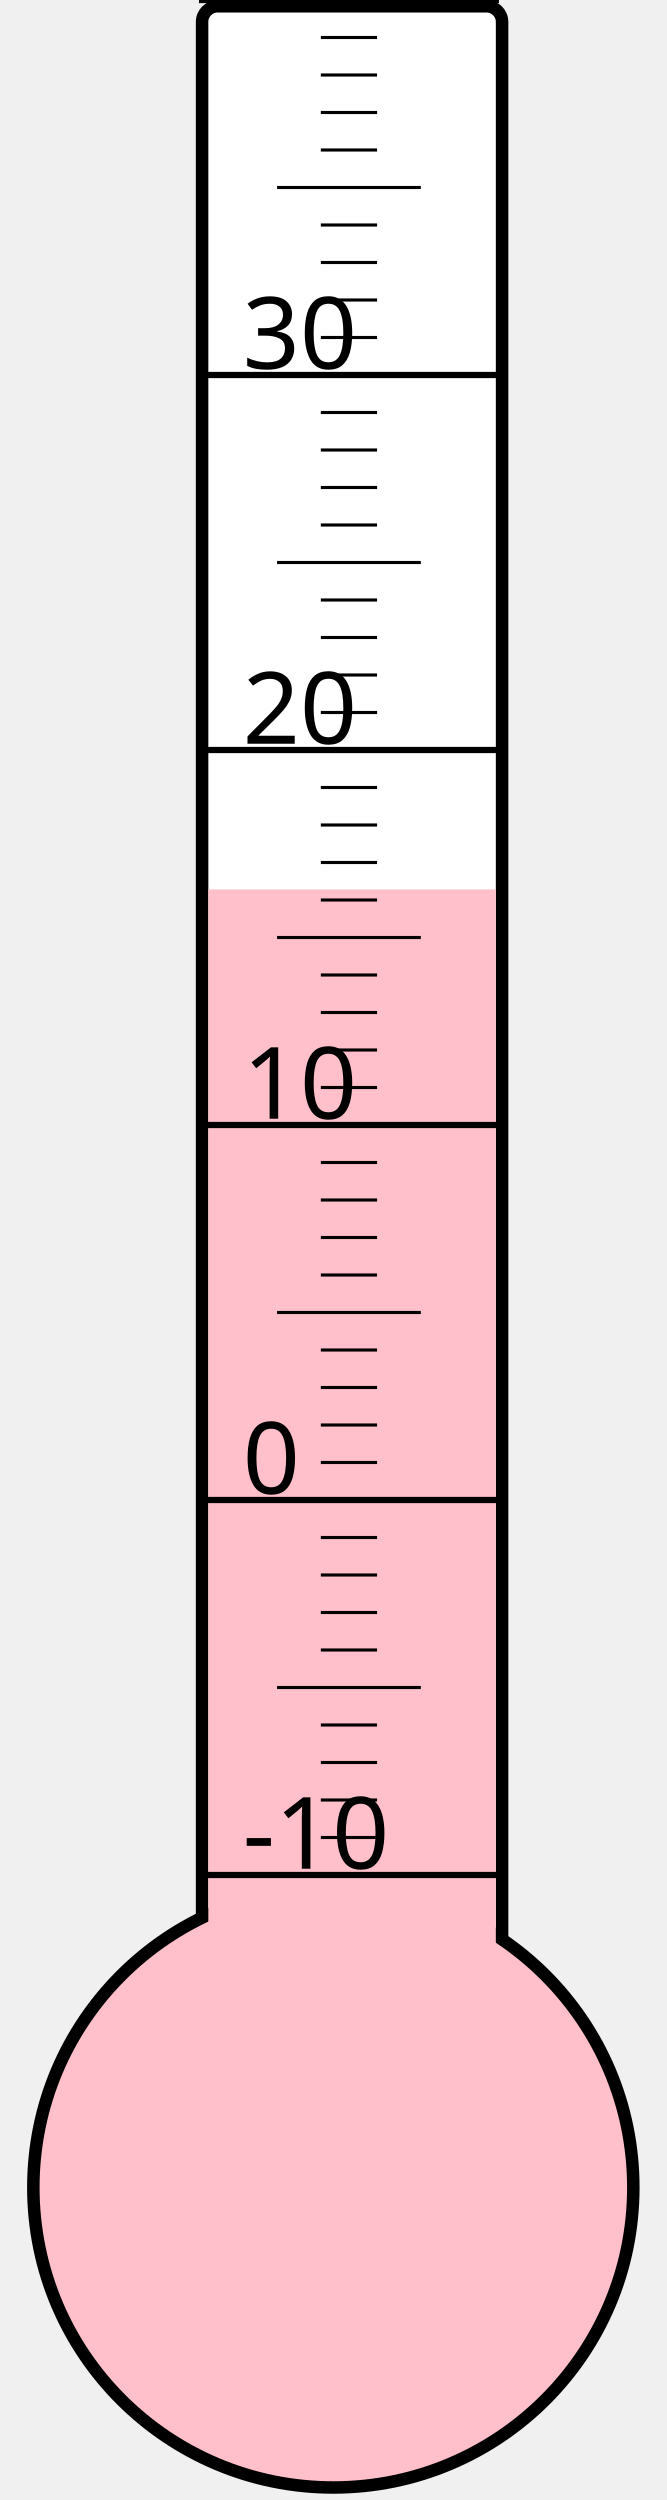
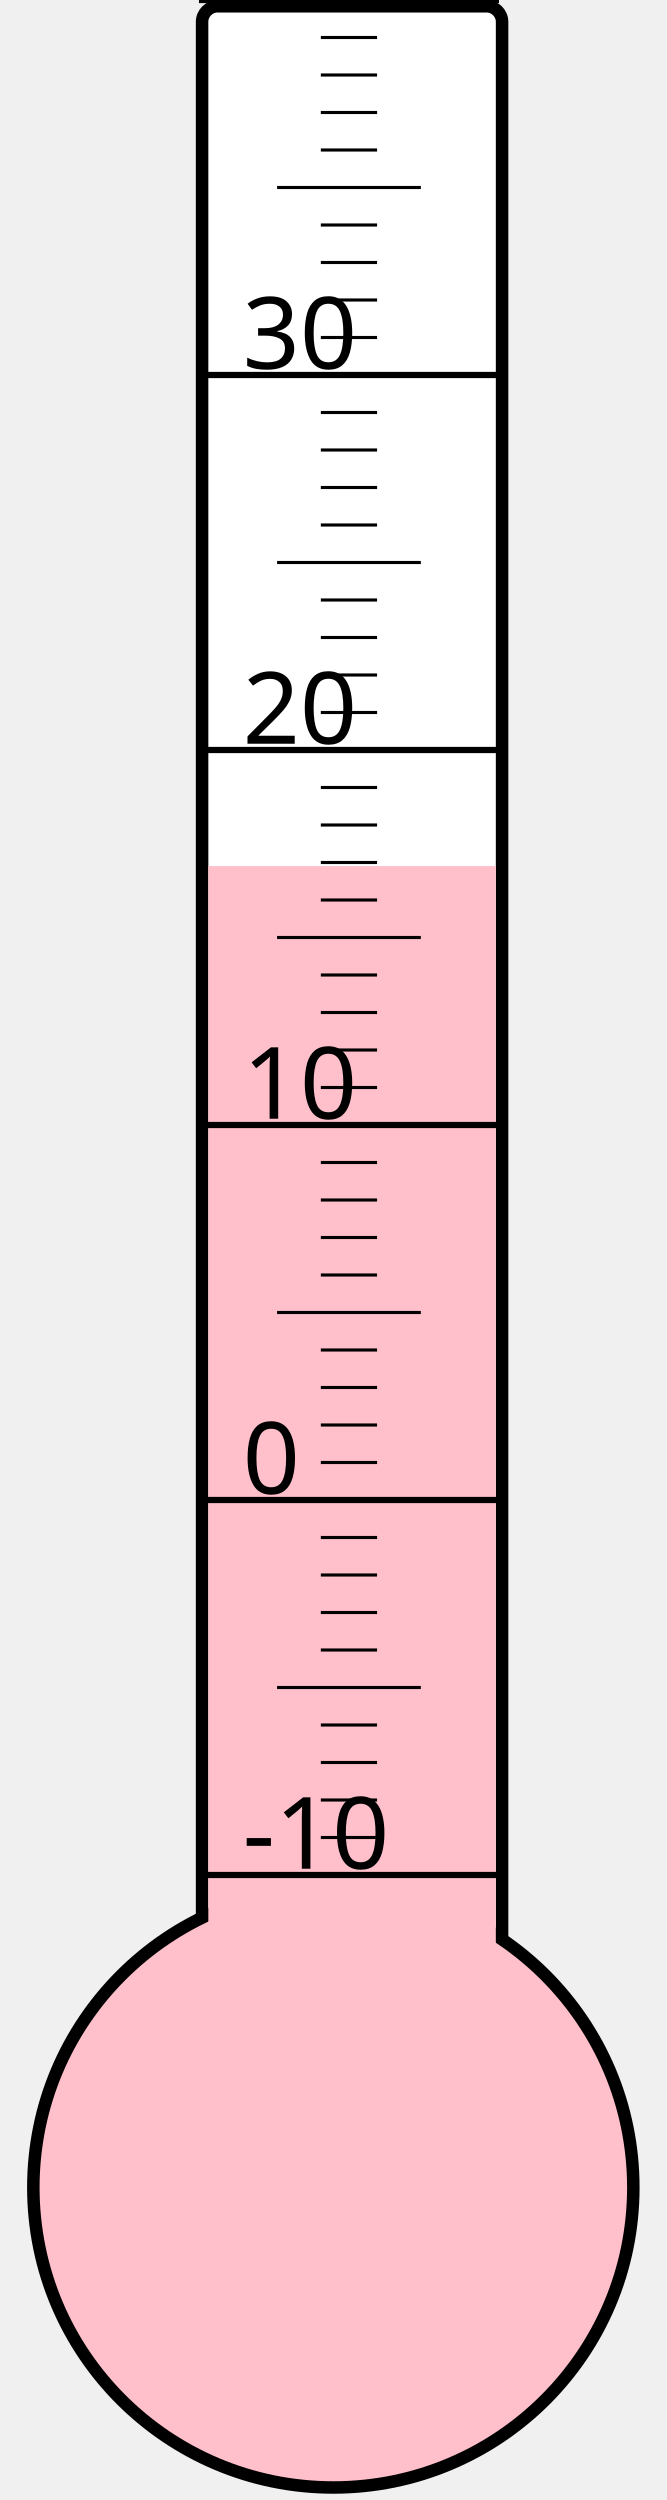
<svg xmlns="http://www.w3.org/2000/svg" width="40px" height="150px" viewBox="0 0 200 800">
  <rect width="200" height="800" x="0" y="0" style="fill: #ffffeb; fill-opacity: 0;" />
  <rect width="96" height="680" x="58" y="2" rx="5" ry="5" style="fill: white; fill-opacity: 1; stroke: black; stroke-width: 4;" />
  <circle cx="100" cy="700" r="96" style="fill: pink; stroke: black; stroke-width: 4;" />
-   <rect width="92" height="415.375" x="60" y="284.625" style="fill: pink; fill-opacity: 1; stroke-width: 0;" />
+   <rect width="92" height="422.875" x="60" y="277.125" style="fill: pink; fill-opacity: 1; stroke-width: 0;" />
  <text x="71" y="598" style="font-family: sans-serif; font-size: 24pt;">-10</text>
  <text x="71" y="478" style="font-family: sans-serif; font-size: 24pt;">0</text>
  <text x="71" y="358" style="font-family: sans-serif; font-size: 24pt;">10</text>
  <text x="71" y="238" style="font-family: sans-serif; font-size: 24pt;">20</text>
  <text x="71" y="118" style="font-family: sans-serif; font-size: 24pt;">30</text>
  <g style="stroke: black;">
    <line x1="57" y1="600" x2="153" y2="600" style="stroke-width: 2;" />
    <line x1="96" y1="588" x2="114" y2="588" style="stroke-width: 1;" />
    <line x1="96" y1="576" x2="114" y2="576" style="stroke-width: 1;" />
    <line x1="96" y1="564" x2="114" y2="564" style="stroke-width: 1;" />
    <line x1="96" y1="552" x2="114" y2="552" style="stroke-width: 1;" />
    <line x1="82" y1="540" x2="128" y2="540" style="stroke-width: 1;" />
    <line x1="96" y1="528" x2="114" y2="528" style="stroke-width: 1;" />
    <line x1="96" y1="516" x2="114" y2="516" style="stroke-width: 1;" />
    <line x1="96" y1="504" x2="114" y2="504" style="stroke-width: 1;" />
    <line x1="96" y1="492" x2="114" y2="492" style="stroke-width: 1;" />
    <line x1="57" y1="480" x2="153" y2="480" style="stroke-width: 2;" />
    <line x1="96" y1="468" x2="114" y2="468" style="stroke-width: 1;" />
    <line x1="96" y1="456" x2="114" y2="456" style="stroke-width: 1;" />
    <line x1="96" y1="444" x2="114" y2="444" style="stroke-width: 1;" />
    <line x1="96" y1="432" x2="114" y2="432" style="stroke-width: 1;" />
    <line x1="82" y1="420" x2="128" y2="420" style="stroke-width: 1;" />
    <line x1="96" y1="408" x2="114" y2="408" style="stroke-width: 1;" />
    <line x1="96" y1="396" x2="114" y2="396" style="stroke-width: 1;" />
    <line x1="96" y1="384" x2="114" y2="384" style="stroke-width: 1;" />
    <line x1="96" y1="372" x2="114" y2="372" style="stroke-width: 1;" />
    <line x1="57" y1="360" x2="153" y2="360" style="stroke-width: 2;" />
    <line x1="96" y1="348" x2="114" y2="348" style="stroke-width: 1;" />
    <line x1="96" y1="336" x2="114" y2="336" style="stroke-width: 1;" />
    <line x1="96" y1="324" x2="114" y2="324" style="stroke-width: 1;" />
    <line x1="96" y1="312" x2="114" y2="312" style="stroke-width: 1;" />
    <line x1="82" y1="300" x2="128" y2="300" style="stroke-width: 1;" />
    <line x1="96" y1="288" x2="114" y2="288" style="stroke-width: 1;" />
    <line x1="96" y1="276" x2="114" y2="276" style="stroke-width: 1;" />
    <line x1="96" y1="264" x2="114" y2="264" style="stroke-width: 1;" />
    <line x1="96" y1="252" x2="114" y2="252" style="stroke-width: 1;" />
    <line x1="57" y1="240" x2="153" y2="240" style="stroke-width: 2;" />
    <line x1="96" y1="228" x2="114" y2="228" style="stroke-width: 1;" />
    <line x1="96" y1="216" x2="114" y2="216" style="stroke-width: 1;" />
    <line x1="96" y1="204" x2="114" y2="204" style="stroke-width: 1;" />
    <line x1="96" y1="192" x2="114" y2="192" style="stroke-width: 1;" />
    <line x1="82" y1="180" x2="128" y2="180" style="stroke-width: 1;" />
    <line x1="96" y1="168" x2="114" y2="168" style="stroke-width: 1;" />
    <line x1="96" y1="156" x2="114" y2="156" style="stroke-width: 1;" />
    <line x1="96" y1="144" x2="114" y2="144" style="stroke-width: 1;" />
    <line x1="96" y1="132" x2="114" y2="132" style="stroke-width: 1;" />
    <line x1="57" y1="120" x2="153" y2="120" style="stroke-width: 2;" />
    <line x1="96" y1="108" x2="114" y2="108" style="stroke-width: 1;" />
    <line x1="96" y1="96" x2="114" y2="96" style="stroke-width: 1;" />
    <line x1="96" y1="84" x2="114" y2="84" style="stroke-width: 1;" />
    <line x1="96" y1="72" x2="114" y2="72" style="stroke-width: 1;" />
    <line x1="82" y1="60" x2="128" y2="60" style="stroke-width: 1;" />
    <line x1="96" y1="48" x2="114" y2="48" style="stroke-width: 1;" />
    <line x1="96" y1="36" x2="114" y2="36" style="stroke-width: 1;" />
    <line x1="96" y1="24" x2="114" y2="24" style="stroke-width: 1;" />
    <line x1="96" y1="12" x2="114" y2="12" style="stroke-width: 1;" />
    <line x1="57" y1="0" x2="153" y2="0" style="stroke-width: 2;" />
  </g>
</svg>
